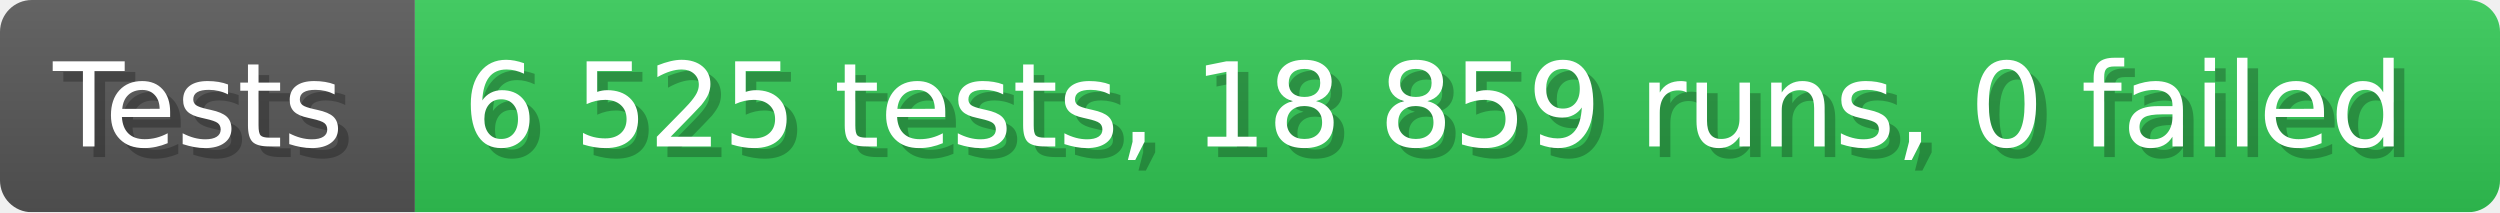
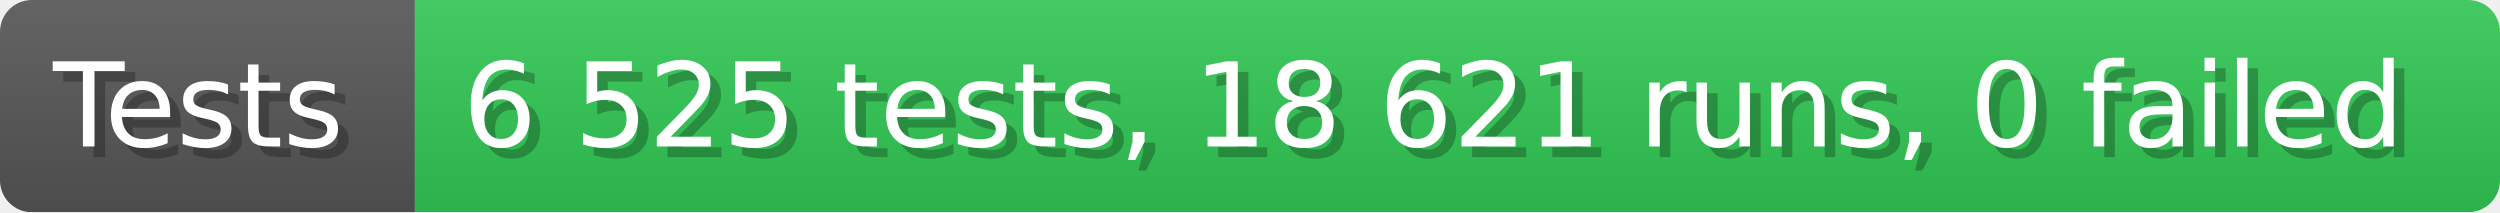
- <svg xmlns="http://www.w3.org/2000/svg" width="235.6" height="20" viewBox="0 0 2356 200" role="img" aria-label="Tests: 6 525 tests, 18 859 runs, 0 failed">
+ <svg xmlns="http://www.w3.org/2000/svg" width="235.6" height="20" viewBox="0 0 2356 200" role="img" aria-label="Tests: 6 525 tests, 18 621 runs, 0 failed">
  <linearGradient id="a" x2="0" y2="100%">
    <stop offset="0" stop-opacity=".1" stop-color="#EEE" />
    <stop offset="1" stop-opacity=".1" />
  </linearGradient>
  <mask id="m">
    <rect width="2356" height="200" rx="30" fill="#FFF" />
  </mask>
  <g mask="url(#m)">
    <rect width="391" height="200" fill="#555" />
    <rect width="1965" height="200" fill="#31c653" x="391" />
    <rect width="2356" height="200" fill="url(#a)" />
  </g>
  <g aria-hidden="true" fill="#fff" text-anchor="start" font-family="Verdana,DejaVu Sans,sans-serif" font-size="110">
    <text x="60" y="148" textLength="291" fill="#000" opacity="0.25">Tests</text>
    <text x="50" y="138" textLength="291">Tests</text>
-     <text x="446" y="148" textLength="1865" fill="#000" opacity="0.25">6 525 tests, 18 859 runs, 0 failed</text>
-     <text x="436" y="138" textLength="1865">6 525 tests, 18 859 runs, 0 failed</text>
+     <text x="446" y="148" textLength="1865" fill="#000" opacity="0.25">6 525 tests, 18 621 runs, 0 failed</text>
+     <text x="436" y="138" textLength="1865">6 525 tests, 18 621 runs, 0 failed</text>
  </g>
</svg>
